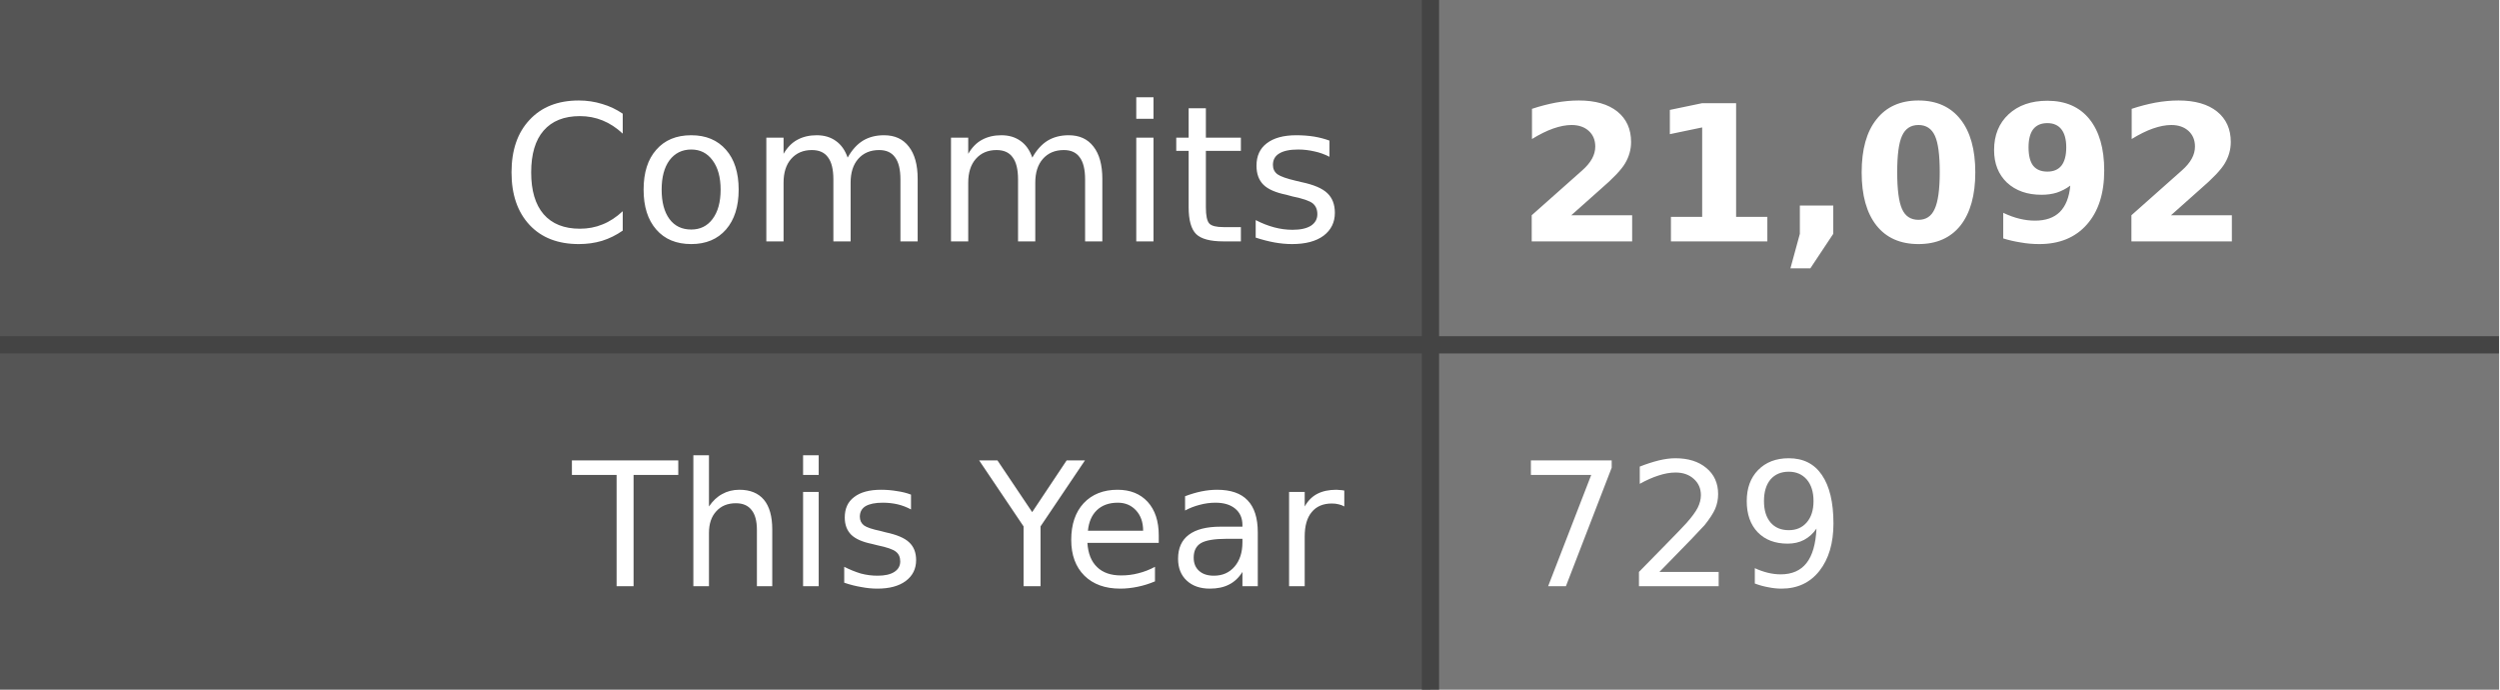
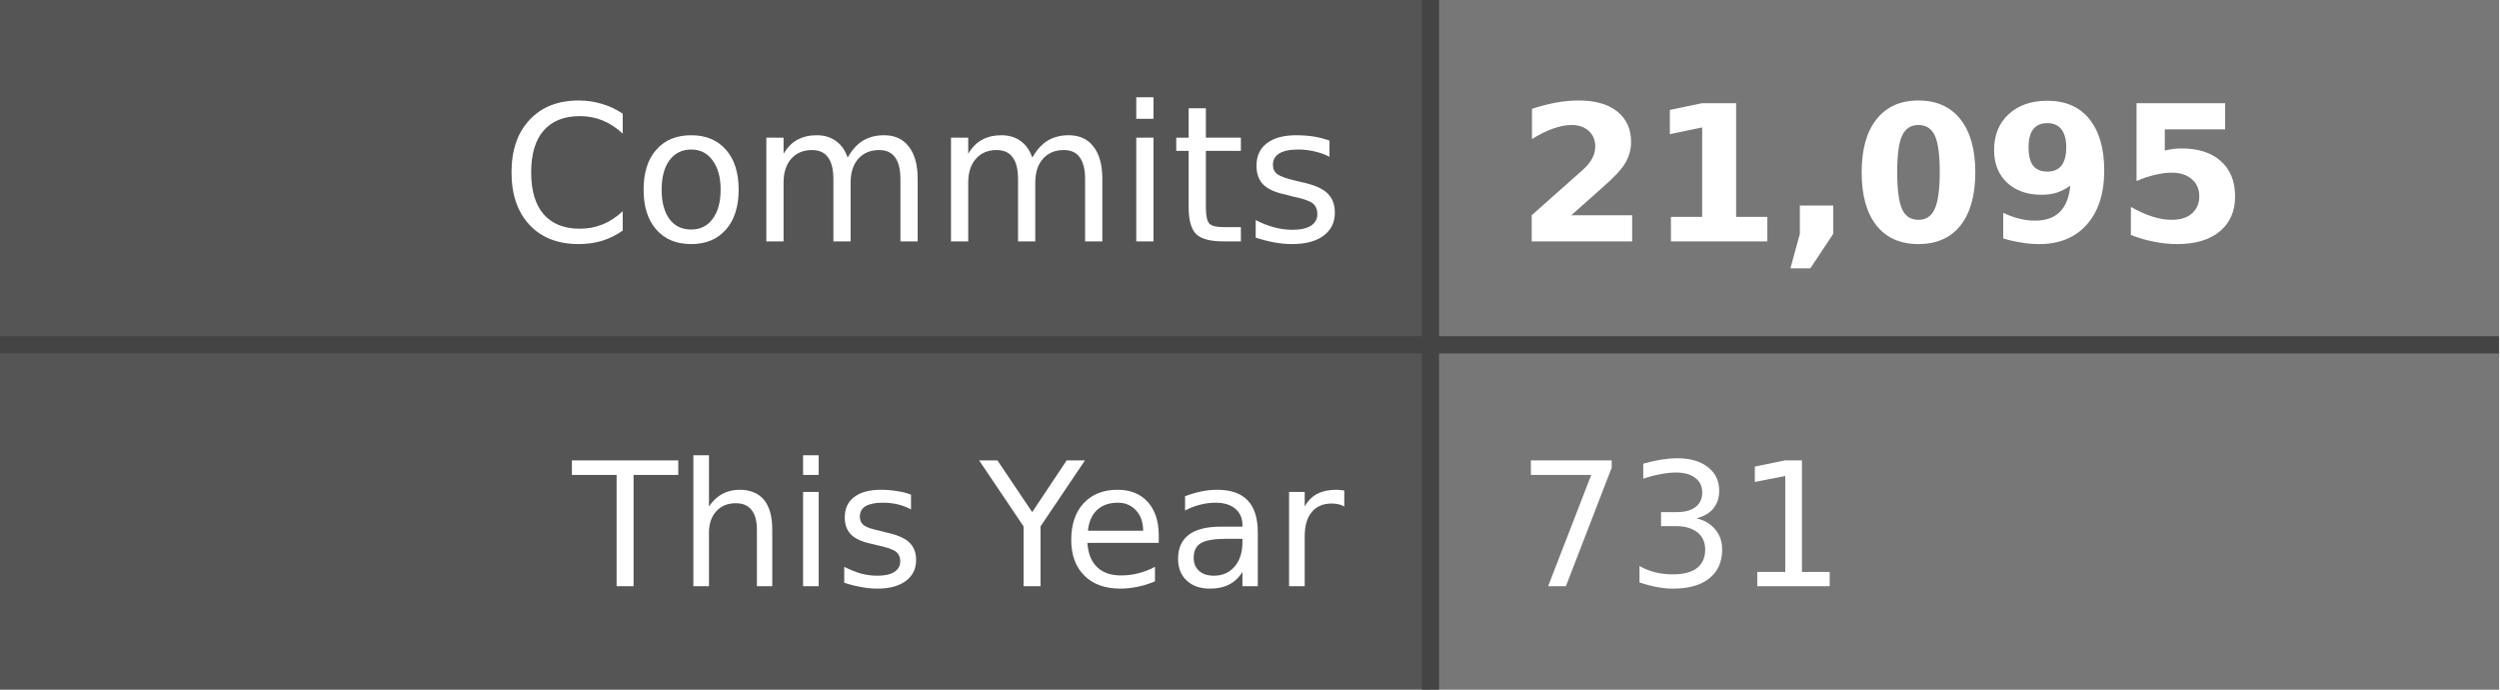
- <svg xmlns="http://www.w3.org/2000/svg" width="145" height="40" role="img" aria-label="Commits: 21,092, This Year: 729">
+ <svg xmlns="http://www.w3.org/2000/svg" width="145" height="40" role="img" aria-label="Commits: 21,095, This Year: 731">
  <style>
    .label-bg { fill: #555; }
    .value-bg { fill: #777; }
    .label-text { fill: #fff; }
    .value-text { fill: #fff; }
    .divider { stroke: #444; }
    
    @media (prefers-color-scheme: dark) {
      .label-bg { fill: #2d333b; }
      .value-bg { fill: #444c56; }
      .label-text { fill: #adbac7; }
      .value-text { fill: #cdd9e5; }
      .divider { stroke: #545d68; }
    }
    
    @media (prefers-color-scheme: light) {
      .label-bg { fill: #e1e4e8; }
      .value-bg { fill: #fafbfc; }
      .label-text { fill: #24292e; }
      .value-text { fill: #24292e; }
      .divider { stroke: #d1d5da; }
    }
  </style>
  <rect class="label-bg" width="83" height="20" x="0" y="0" />
  <rect class="value-bg" width="62" height="20" x="83" y="0" />
  <rect class="label-bg" width="83" height="20" x="0" y="20" />
  <rect class="value-bg" width="62" height="20" x="83" y="20" />
  <line class="divider" x1="0" y1="20" x2="145" y2="20" stroke-width="1" />
  <line class="divider" x1="83" y1="0" x2="83" y2="40" stroke-width="1" />
  <g font-family="Verdana,Geneva,DejaVu Sans,sans-serif" text-rendering="geometricPrecision" font-size="11">
    <text class="label-text" x="78" y="14" text-anchor="end">Commits</text>
-     <text class="value-text" x="88" y="14" text-anchor="start" font-weight="bold">21,092</text>
+     <text class="value-text" x="88" y="14" text-anchor="start" font-weight="bold">21,095</text>
    <text class="label-text" x="78" y="34" text-anchor="end" font-size="10">This Year</text>
-     <text class="value-text" x="88" y="34" text-anchor="start" font-size="10">729</text>
+     <text class="value-text" x="88" y="34" text-anchor="start" font-size="10">731</text>
  </g>
</svg>
